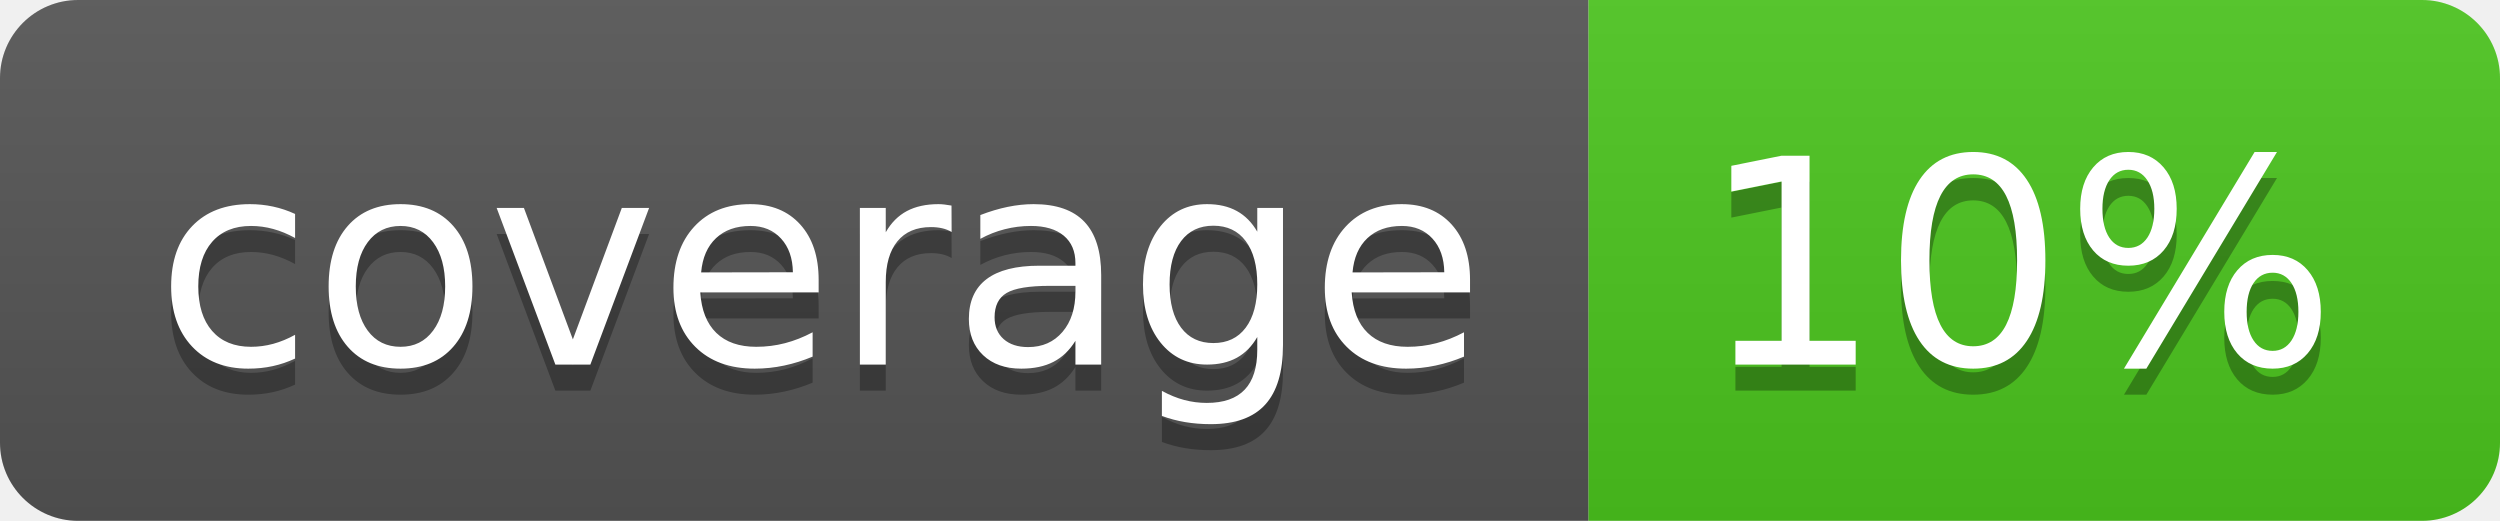
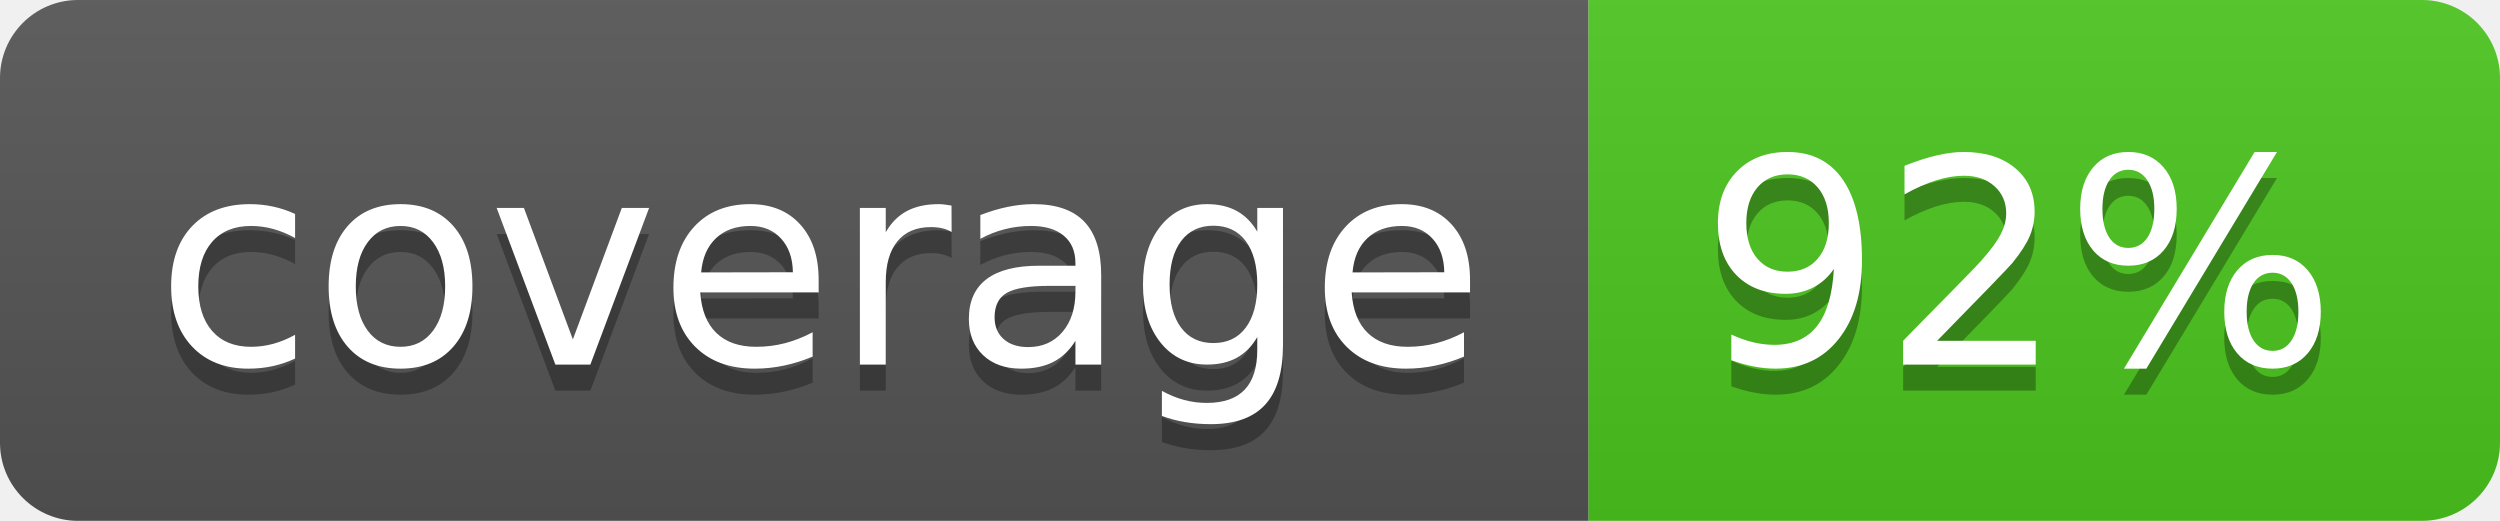
<svg xmlns="http://www.w3.org/2000/svg" width="96" height="20">
  <linearGradient id="b" x2="0" y2="100%">
    <stop offset="0" stop-color="#bbb" stop-opacity=".1" />
    <stop offset="1" stop-opacity=".1" />
  </linearGradient>
  <clipPath id="a">
    <rect width="96" height="20" rx="3" fill="#fff" />
  </clipPath>
  <g clip-path="url(#a)">
    <path fill="#555" d="M0 0h61v20H0z" />
    <path fill="#4CC61E" d="M61 0h35v20H61z" />
    <path fill="url(#b)" d="M0 0h96v20H0z" />
  </g>
  <g fill="#fff" text-anchor="middle" font-family="DejaVu Sans,Verdana,Geneva,sans-serif" font-size="110">
    <text x="315" y="150" fill="#010101" fill-opacity=".3" transform="scale(.1)" textLength="510">coverage</text>
    <text x="315" y="140" transform="scale(.1)" textLength="510">coverage</text>
-     <text x="775" y="150" fill="#010101" fill-opacity=".3" transform="scale(.1)" textLength="250">10%</text>
-     <text x="775" y="140" transform="scale(.1)" textLength="250">10%</text>
+     <text x="775" y="150" fill="#010101" fill-opacity=".3" transform="scale(.1)" textLength="250">92%</text>
+     <text x="775" y="140" transform="scale(.1)" textLength="250">92%</text>
  </g>
</svg>
